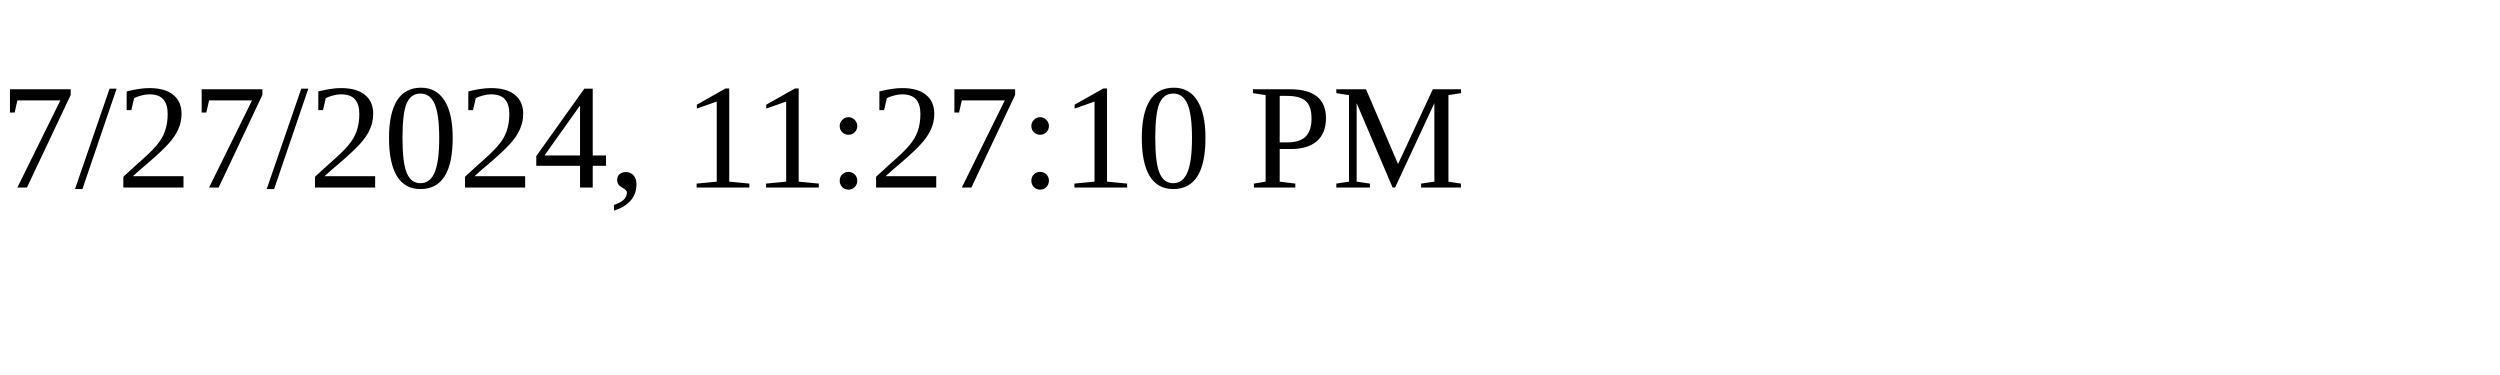
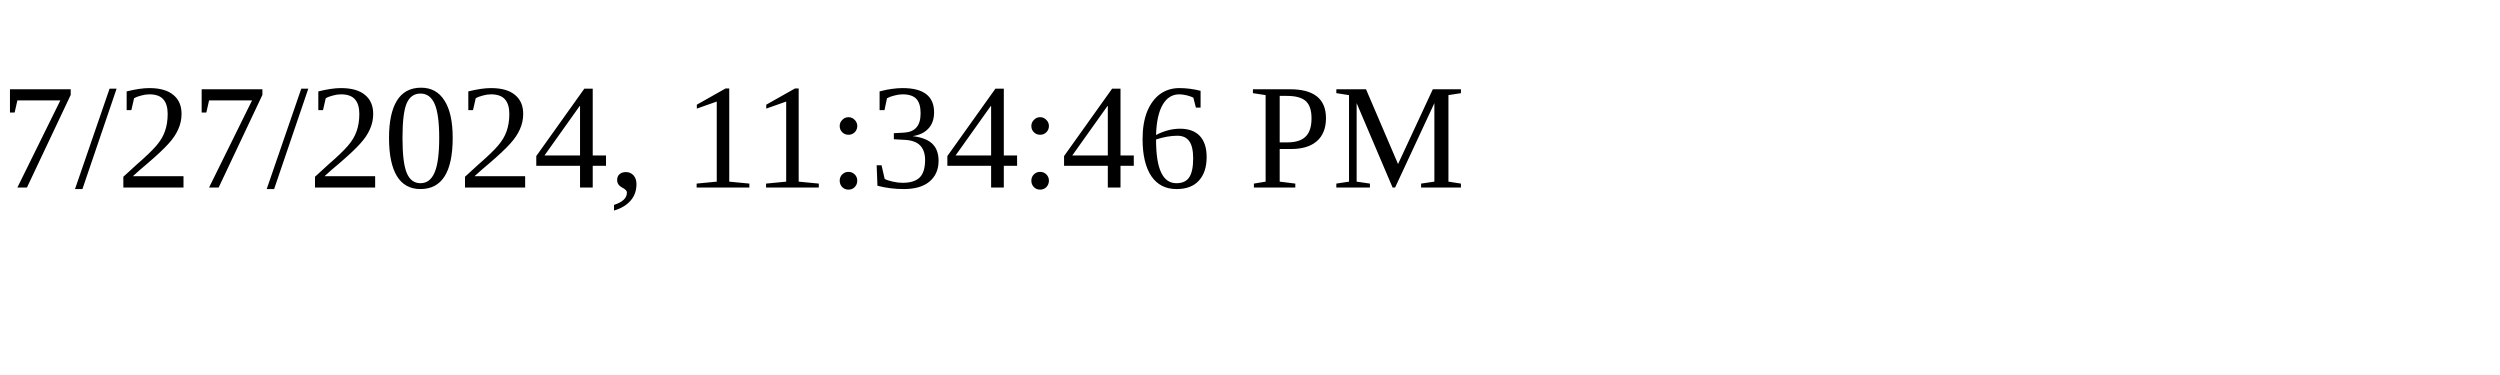
<svg xmlns="http://www.w3.org/2000/svg" height="30" width="200">
-   <text x="0" y="15">7/27/2024, 11:27:10 PM</text>
+   <text x="0" y="15">7/27/2024, 11:34:46 PM</text>
</svg>
